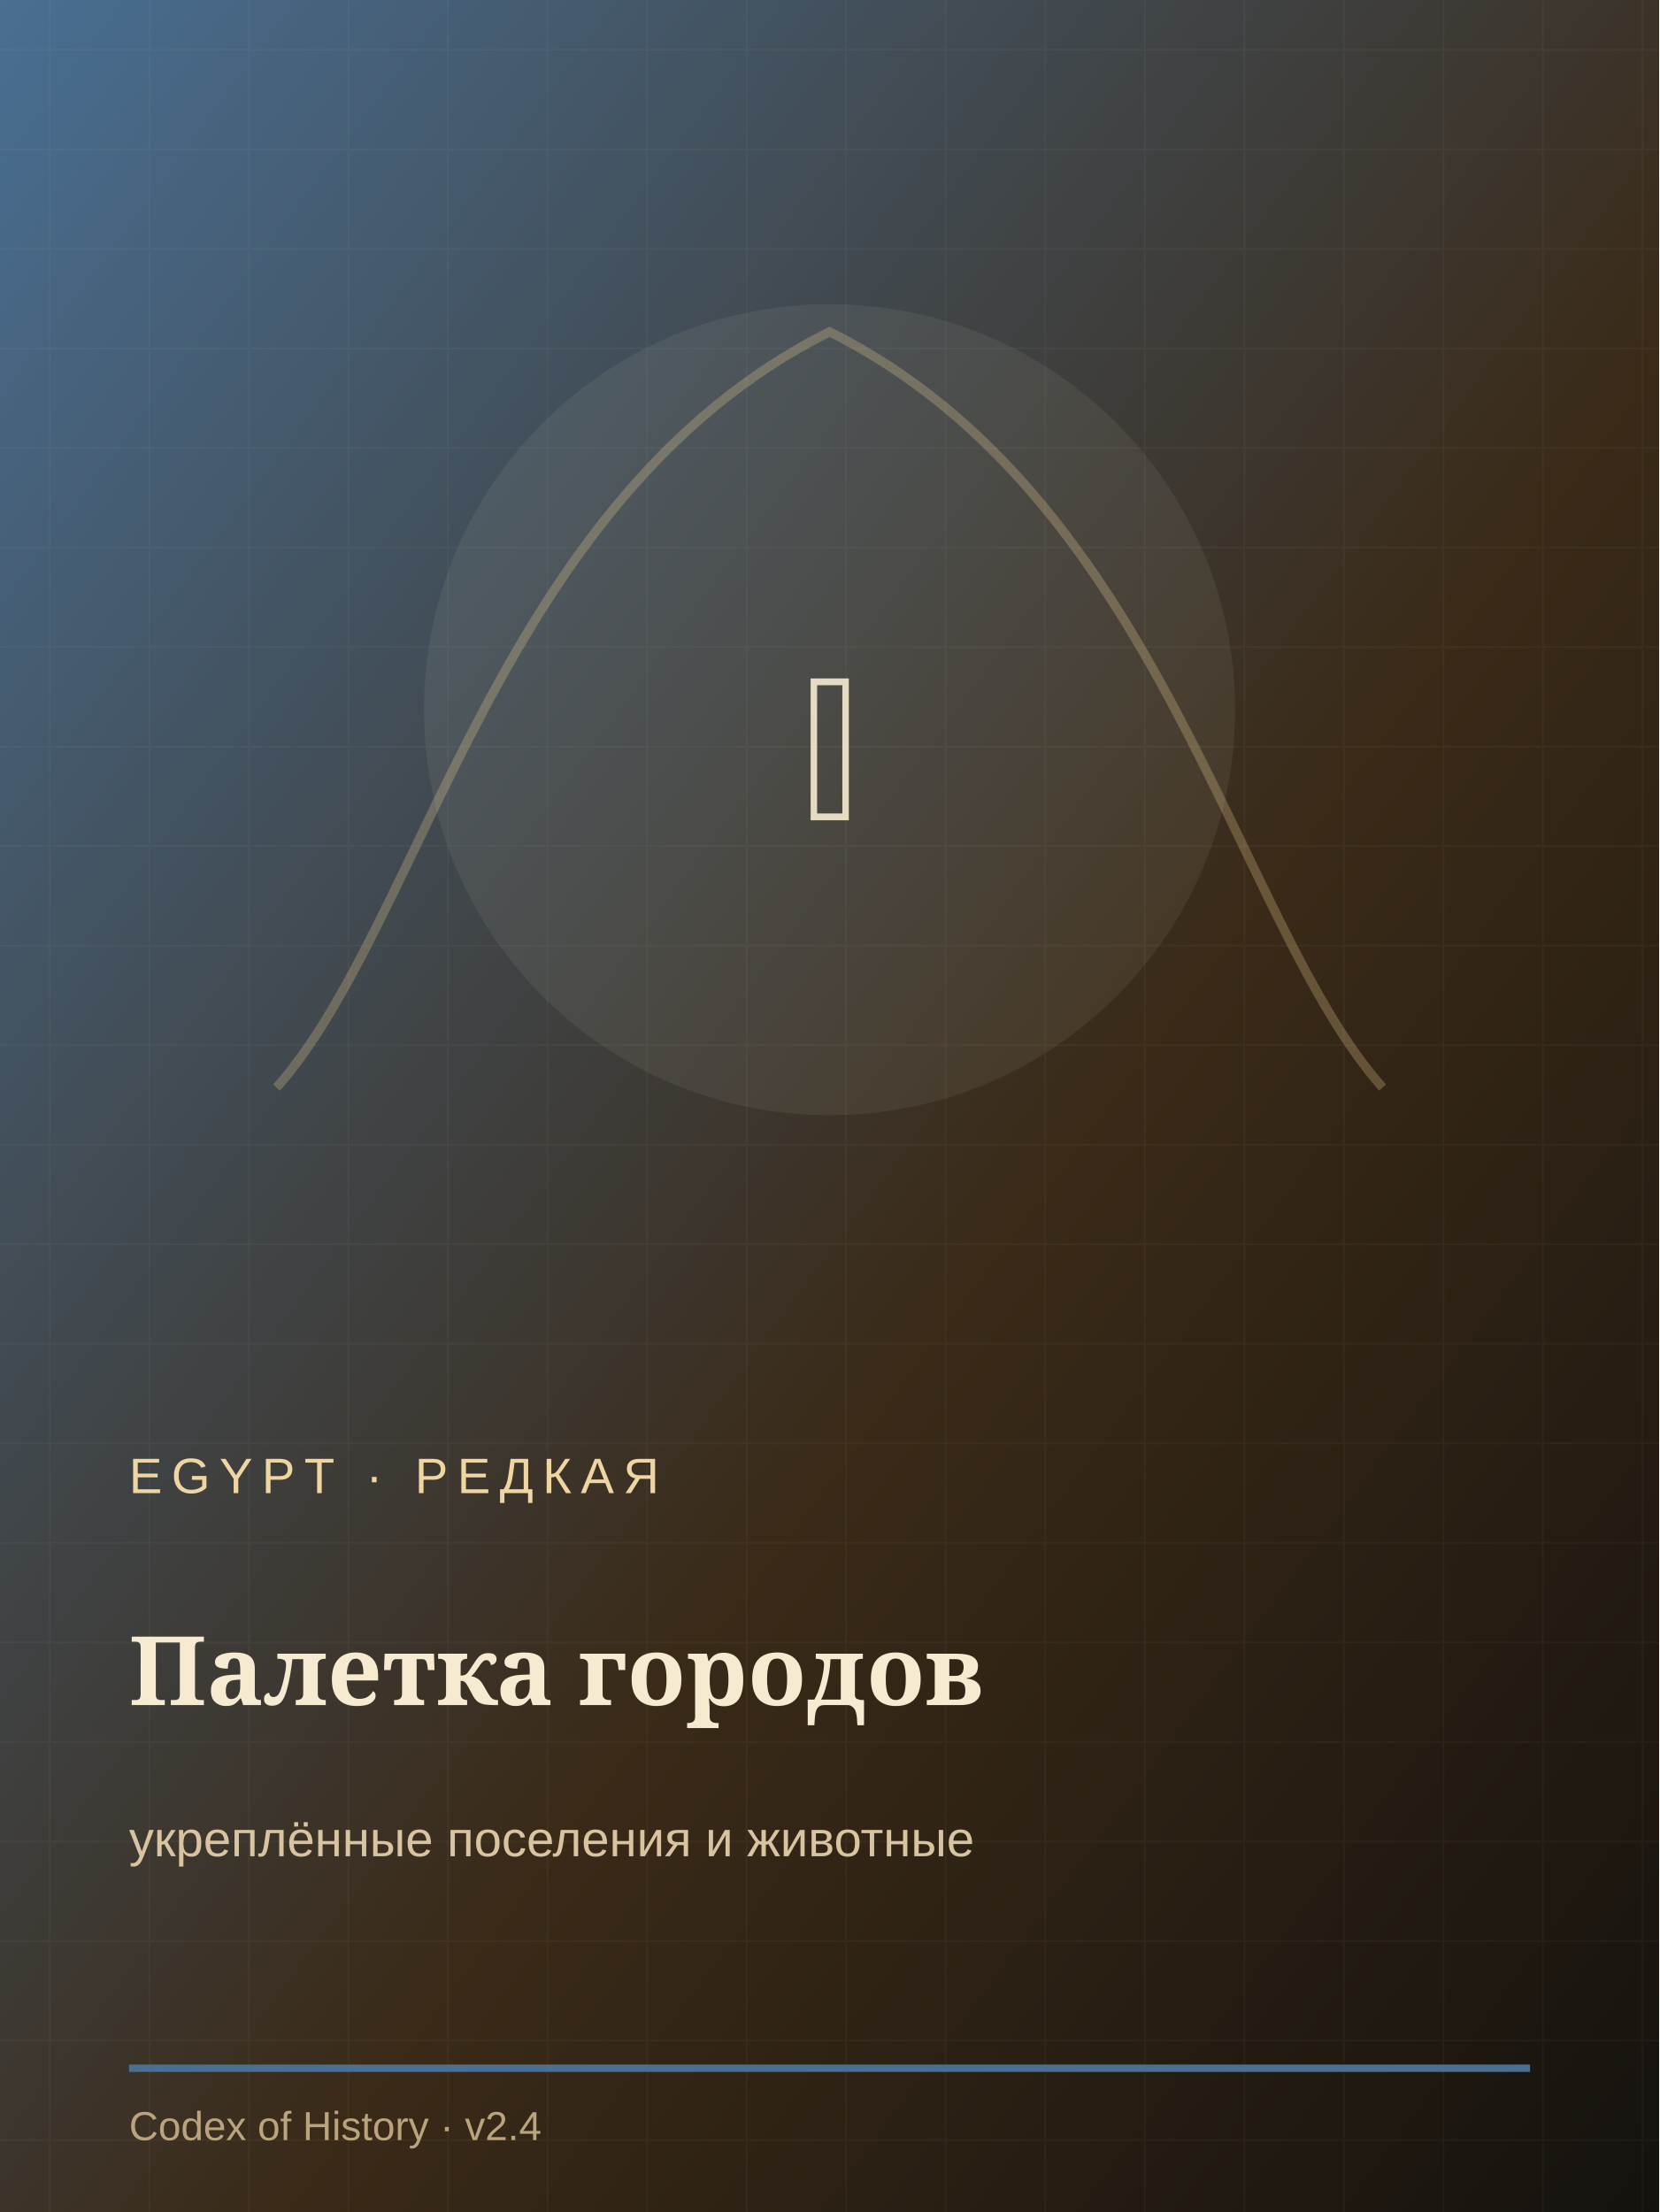
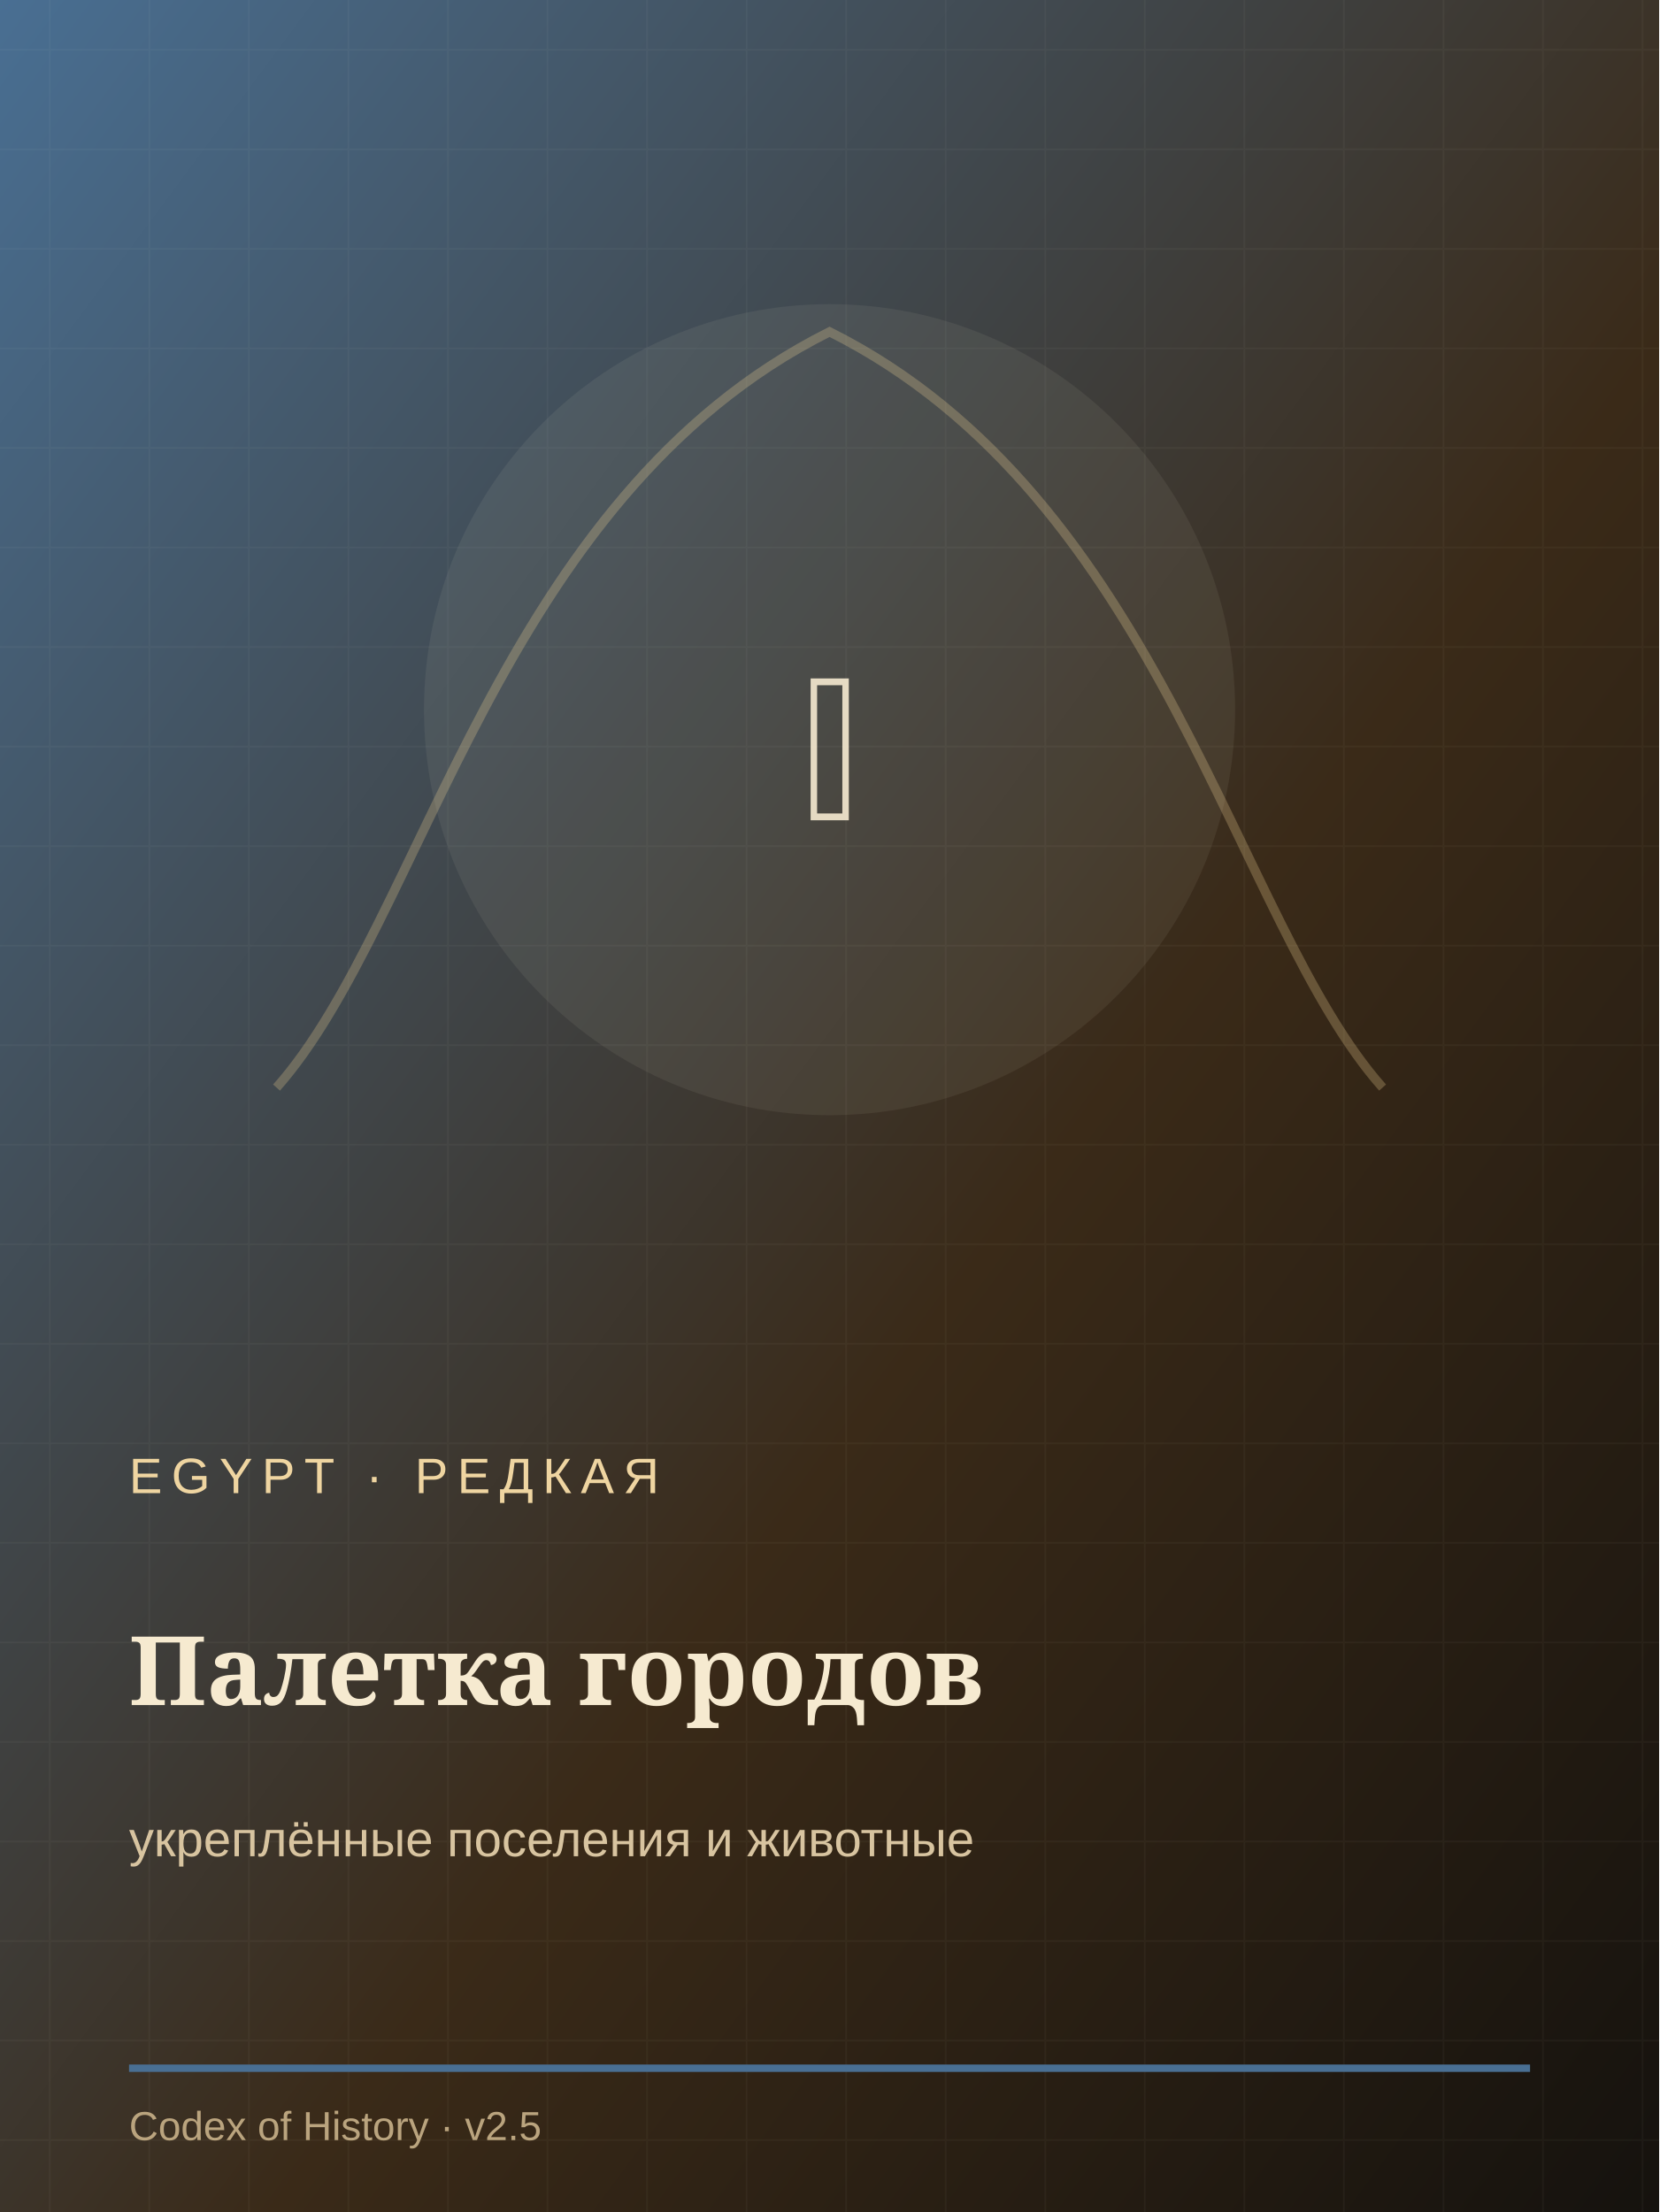
<svg xmlns="http://www.w3.org/2000/svg" width="900" height="1200" viewBox="0 0 900 1200">
  <defs>
    <linearGradient id="g" x1="0" y1="0" x2="1" y2="1">
      <stop stop-color="#496f93" />
      <stop offset=".58" stop-color="#3a2a18" />
      <stop offset="1" stop-color="#15120e" />
    </linearGradient>
    <pattern id="p" width="54" height="54" patternUnits="userSpaceOnUse">
      <path d="M0 27h54M27 0v54" stroke="#f6ead0" stroke-opacity=".035" />
    </pattern>
  </defs>
  <rect width="900" height="1200" fill="url(#g)" />
  <rect width="900" height="1200" fill="url(#p)" />
  <path d="M150 590 C230 500 270 270 450 180 C630 270 670 500 750 590" fill="none" stroke="#e7c98d" stroke-width="5" opacity=".28" />
  <circle cx="450" cy="385" r="220" fill="#f6ead0" opacity=".07" />
  <text x="450" y="445" text-anchor="middle" font-size="185" fill="#f6ead0" opacity=".9" font-family="Georgia">𓏤</text>
  <text x="70" y="810" font-size="27" letter-spacing="5" fill="#efd5a1" font-family="Arial">EGYPT · РЕДКАЯ</text>
  <text x="70" y="925" font-size="52" fill="#f6ead0" font-weight="700" font-family="Georgia">Палетка городов</text>
  <text x="70" y="1007" font-size="27" fill="#d8c4a0" font-family="Arial">укреплённые поселения и животные</text>
  <path d="M70 1122h760" stroke="#496f93" stroke-width="4" />
-   <text x="70" y="1161" font-size="22" fill="#baa47e" font-family="Arial">Codex of History · v2.4</text>
+   <text x="70" y="1161" font-size="22" fill="#baa47e" font-family="Arial">Codex of History · v2.5</text>
</svg>
